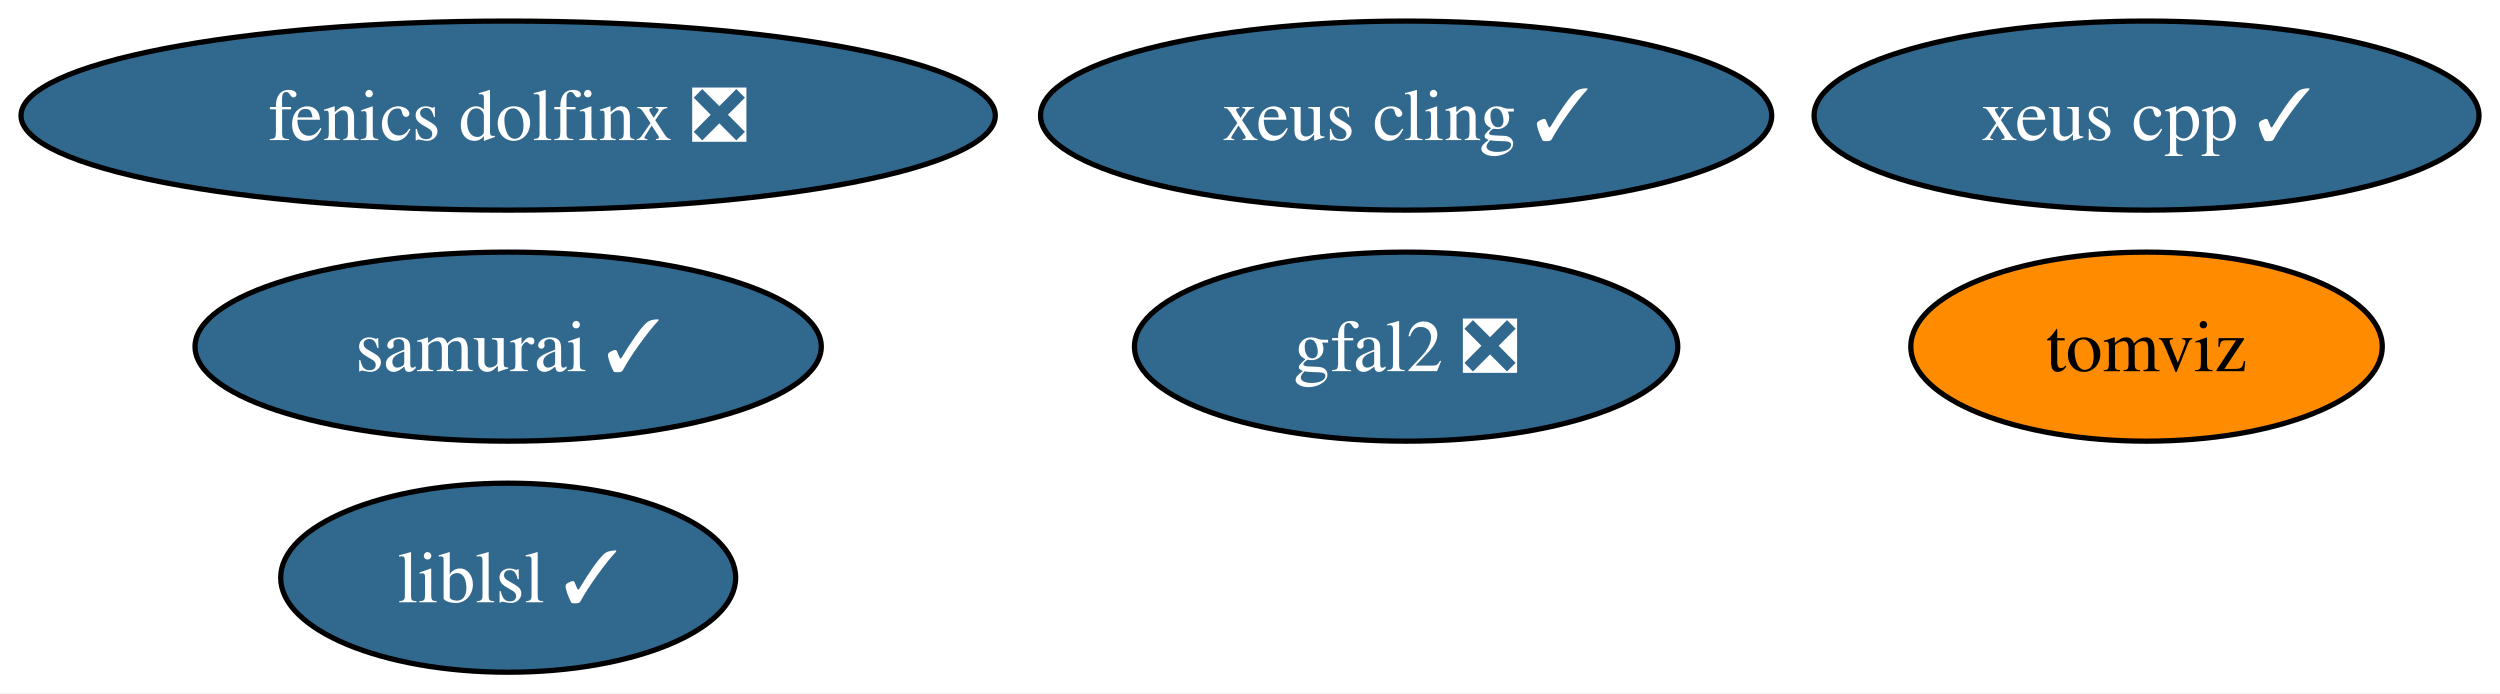
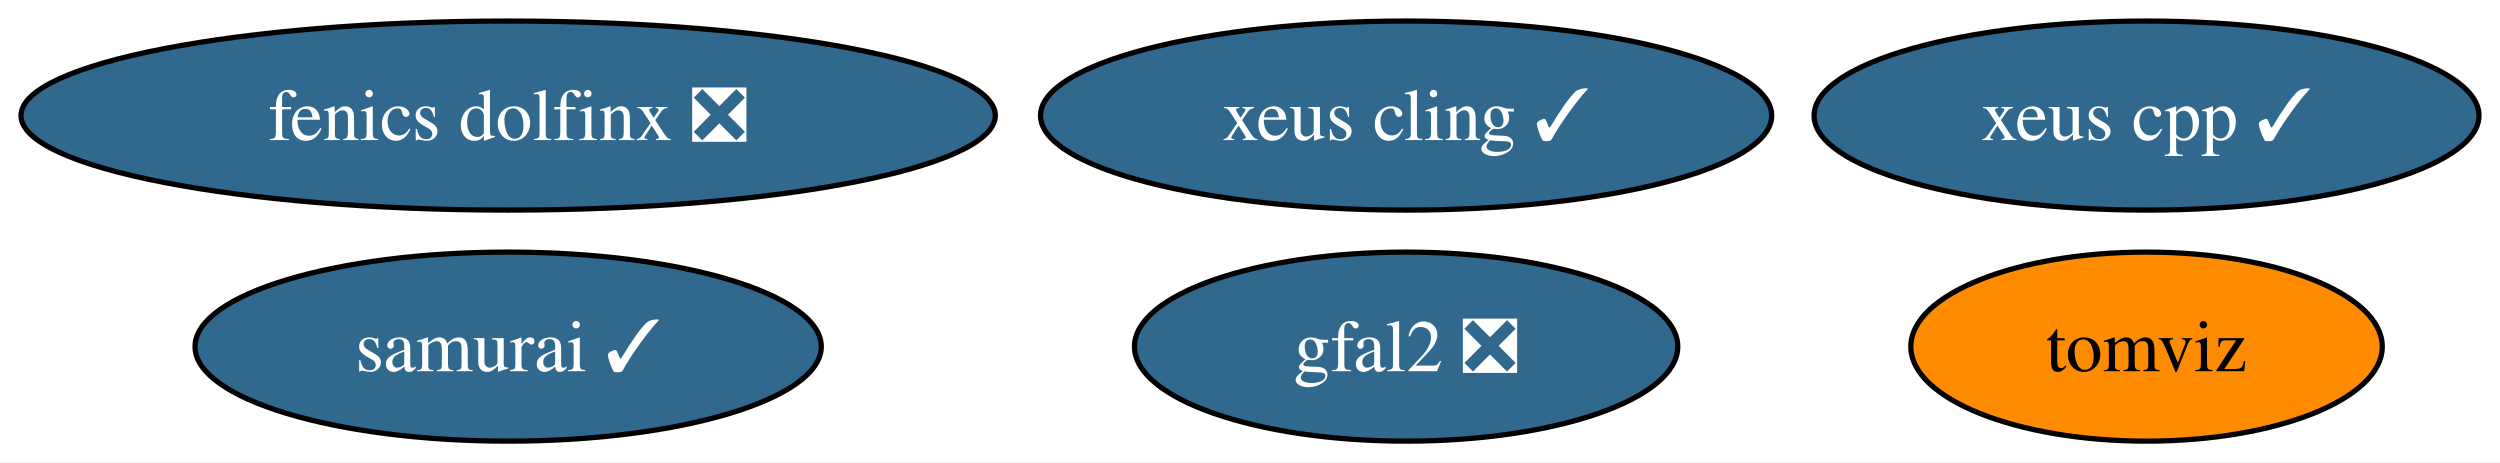
- <svg xmlns="http://www.w3.org/2000/svg" xmlns:xlink="http://www.w3.org/1999/xlink" width="476pt" height="132pt" viewBox="0.00 0.00 476.08 132.00">
-   <g id="graph0" class="graph" transform="scale(1 1) rotate(0) translate(4 128)">
-     <polygon fill="white" stroke="none" points="-4,4 -4,-128 472.08,-128 472.08,4 -4,4" />
+ <svg xmlns="http://www.w3.org/2000/svg" xmlns:xlink="http://www.w3.org/1999/xlink" width="476pt" height="88pt" viewBox="0.00 0.00 476.08 88.00">
+   <g id="graph0" class="graph" transform="scale(1 1) rotate(0) translate(4 84)">
+     <polygon fill="white" stroke="none" points="-4,4 -4,-84 472.08,-84 472.08,4 -4,4" />
    <g id="node1" class="node">
      <g id="a_node1">
        <a xlink:href="https://github.com/conda-forge/xeus-cling-feedstock/pull/66" xlink:title="xeus cling ✓">
-           <ellipse fill="#31688e" stroke="black" cx="263.77" cy="-106" rx="69.62" ry="18" />
-           <text text-anchor="middle" x="263.77" y="-101.33" font-family="Times,serif" font-size="14.00" fill="white">xeus cling ✓</text>
+           <ellipse fill="#31688e" stroke="black" cx="263.77" cy="-62" rx="69.62" ry="18" />
+           <text text-anchor="middle" x="263.77" y="-57.33" font-family="Times,serif" font-size="14.00" fill="white">xeus cling ✓</text>
        </a>
      </g>
    </g>
    <g id="node2" class="node">
      <g id="a_node2">
        <a xlink:href="https://github.com/conda-forge/gfal2-feedstock/pull/41" xlink:title="gfal2 ❎">
-           <ellipse fill="#31688e" stroke="black" cx="263.77" cy="-62" rx="51.73" ry="18" />
-           <text text-anchor="middle" x="263.77" y="-57.33" font-family="Times,serif" font-size="14.00" fill="white">gfal2 ❎</text>
+           <ellipse fill="#31688e" stroke="black" cx="263.77" cy="-18" rx="51.73" ry="18" />
+           <text text-anchor="middle" x="263.77" y="-13.32" font-family="Times,serif" font-size="14.00" fill="white">gfal2 ❎</text>
        </a>
      </g>
    </g>
    <g id="node3" class="node">
      <g id="a_node3">
        <a xlink:href="https://github.com/conda-forge/tomviz-feedstock" xlink:title="tomviz">
-           <ellipse fill="#ff8c00" stroke="black" cx="404.77" cy="-62" rx="44.89" ry="18" />
-           <text text-anchor="middle" x="404.77" y="-57.33" font-family="Times,serif" font-size="14.00">tomviz</text>
+           <ellipse fill="#ff8c00" stroke="black" cx="404.77" cy="-18" rx="44.89" ry="18" />
+           <text text-anchor="middle" x="404.77" y="-13.32" font-family="Times,serif" font-size="14.00">tomviz</text>
        </a>
      </g>
    </g>
    <g id="node4" class="node">
      <g id="a_node4">
-         <a xlink:href="https://github.com/conda-forge/liblsl-feedstock/pull/10" xlink:title="liblsl ✓">
-           <ellipse fill="#31688e" stroke="black" cx="92.77" cy="-18" rx="43.32" ry="18" />
-           <text text-anchor="middle" x="92.77" y="-13.32" font-family="Times,serif" font-size="14.00" fill="white">liblsl ✓</text>
+         <a xlink:href="https://github.com/conda-forge/fenics-dolfinx-feedstock/pull/41" xlink:title="fenics dolfinx ❎">
+           <ellipse fill="#31688e" stroke="black" cx="92.77" cy="-62" rx="92.77" ry="18" />
+           <text text-anchor="middle" x="92.77" y="-57.33" font-family="Times,serif" font-size="14.00" fill="white">fenics dolfinx ❎</text>
        </a>
      </g>
    </g>
    <g id="node5" class="node">
      <g id="a_node5">
-         <a xlink:href="https://github.com/conda-forge/fenics-dolfinx-feedstock/pull/41" xlink:title="fenics dolfinx ❎">
-           <ellipse fill="#31688e" stroke="black" cx="92.77" cy="-106" rx="92.77" ry="18" />
-           <text text-anchor="middle" x="92.77" y="-101.33" font-family="Times,serif" font-size="14.00" fill="white">fenics dolfinx ❎</text>
+         <a xlink:href="https://github.com/conda-forge/xeus-cpp-feedstock/pull/2" xlink:title="xeus cpp ✓">
+           <ellipse fill="#31688e" stroke="black" cx="404.77" cy="-62" rx="63.31" ry="18" />
+           <text text-anchor="middle" x="404.77" y="-57.33" font-family="Times,serif" font-size="14.00" fill="white">xeus cpp ✓</text>
        </a>
      </g>
    </g>
    <g id="node6" class="node">
      <g id="a_node6">
-         <a xlink:href="https://github.com/conda-forge/xeus-cpp-feedstock/pull/2" xlink:title="xeus cpp ✓">
-           <ellipse fill="#31688e" stroke="black" cx="404.77" cy="-106" rx="63.31" ry="18" />
-           <text text-anchor="middle" x="404.77" y="-101.33" font-family="Times,serif" font-size="14.00" fill="white">xeus cpp ✓</text>
-         </a>
-       </g>
-     </g>
-     <g id="node7" class="node">
-       <g id="a_node7">
        <a xlink:href="https://github.com/conda-forge/samurai-feedstock/pull/9" xlink:title="samurai ✓">
-           <ellipse fill="#31688e" stroke="black" cx="92.77" cy="-62" rx="59.63" ry="18" />
-           <text text-anchor="middle" x="92.77" y="-57.33" font-family="Times,serif" font-size="14.00" fill="white">samurai ✓</text>
+           <ellipse fill="#31688e" stroke="black" cx="92.77" cy="-18" rx="59.63" ry="18" />
+           <text text-anchor="middle" x="92.77" y="-13.32" font-family="Times,serif" font-size="14.00" fill="white">samurai ✓</text>
        </a>
      </g>
    </g>
  </g>
</svg>
